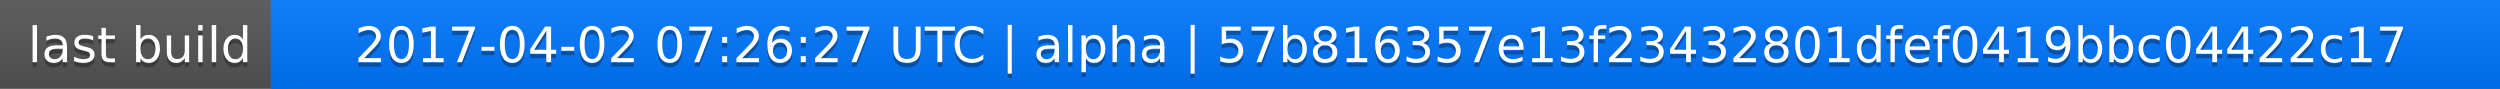
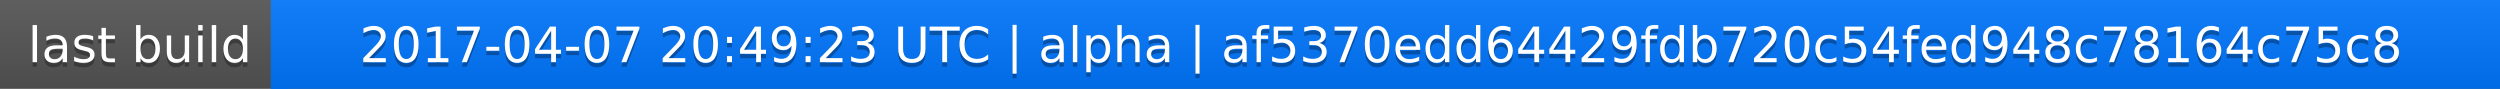
<svg xmlns="http://www.w3.org/2000/svg" width="563" height="20">
  <linearGradient id="a" x2="0" y2="100%">
    <stop offset="0" stop-color="#bbb" stop-opacity=".1" />
    <stop offset="1" stop-opacity=".1" />
  </linearGradient>
  <rect rx="0" width="563" height="20" fill="#555" />
  <rect rx="0" x="61" width="502" height="20" fill="#07f" />
  <path fill="#07f" d="M61 0h4v20h-4z" />
  <rect rx="0" width="563" height="20" fill="url(#a)" />
  <g fill="#fff" text-anchor="middle" font-family="DejaVu Sans,Verdana,Geneva,sans-serif" font-size="11">
    <text x="31.5" y="15" fill="#010101" fill-opacity=".3">last build</text>
    <text x="31.5" y="14">last build</text>
-     <text x="311" y="15" fill="#010101" fill-opacity=".3">2017-04-02 07:26:27 UTC | alpha | 57b816357e13f23432801dfef0419bbc04422c17</text>
-     <text x="311" y="14">2017-04-02 07:26:27 UTC | alpha | 57b816357e13f23432801dfef0419bbc04422c17</text>
+     <text x="311" y="15" fill="#010101" fill-opacity=".3">2017-04-07 20:49:23 UTC | alpha | af5370edd64429fdb720c54fed948c78164c75c8</text>
+     <text x="311" y="14">2017-04-07 20:49:23 UTC | alpha | af5370edd64429fdb720c54fed948c78164c75c8</text>
  </g>
</svg>
